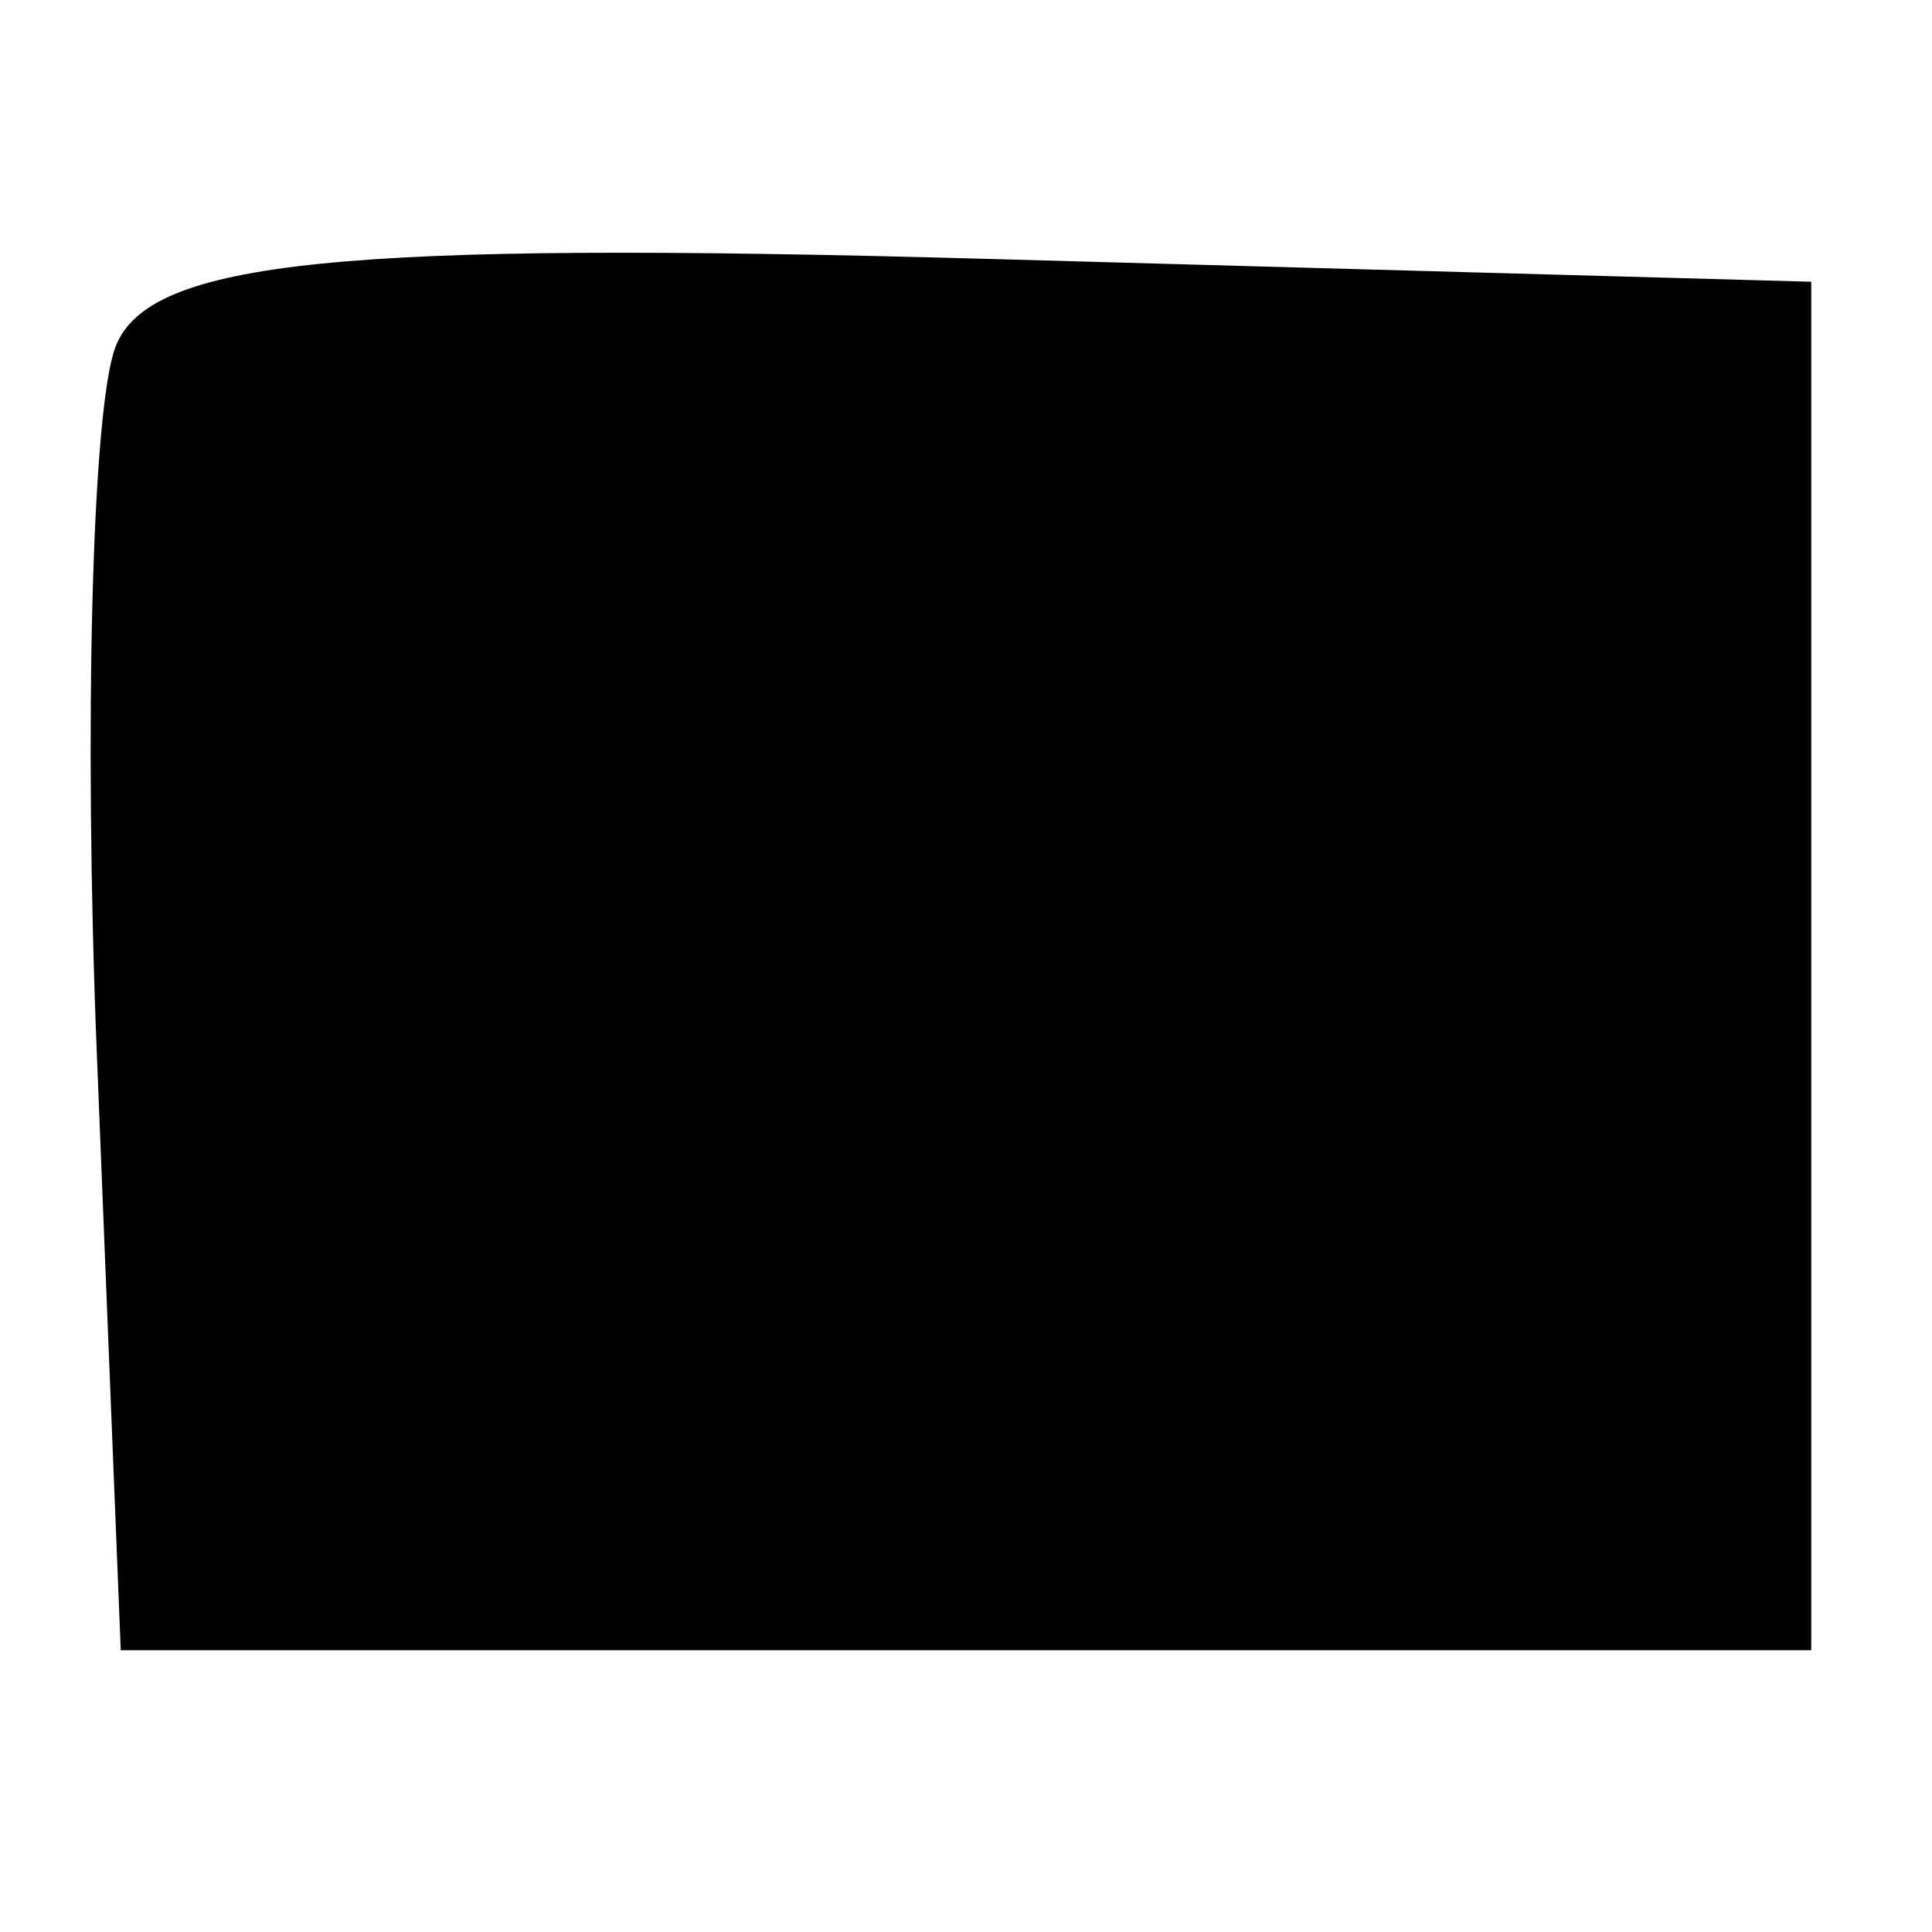
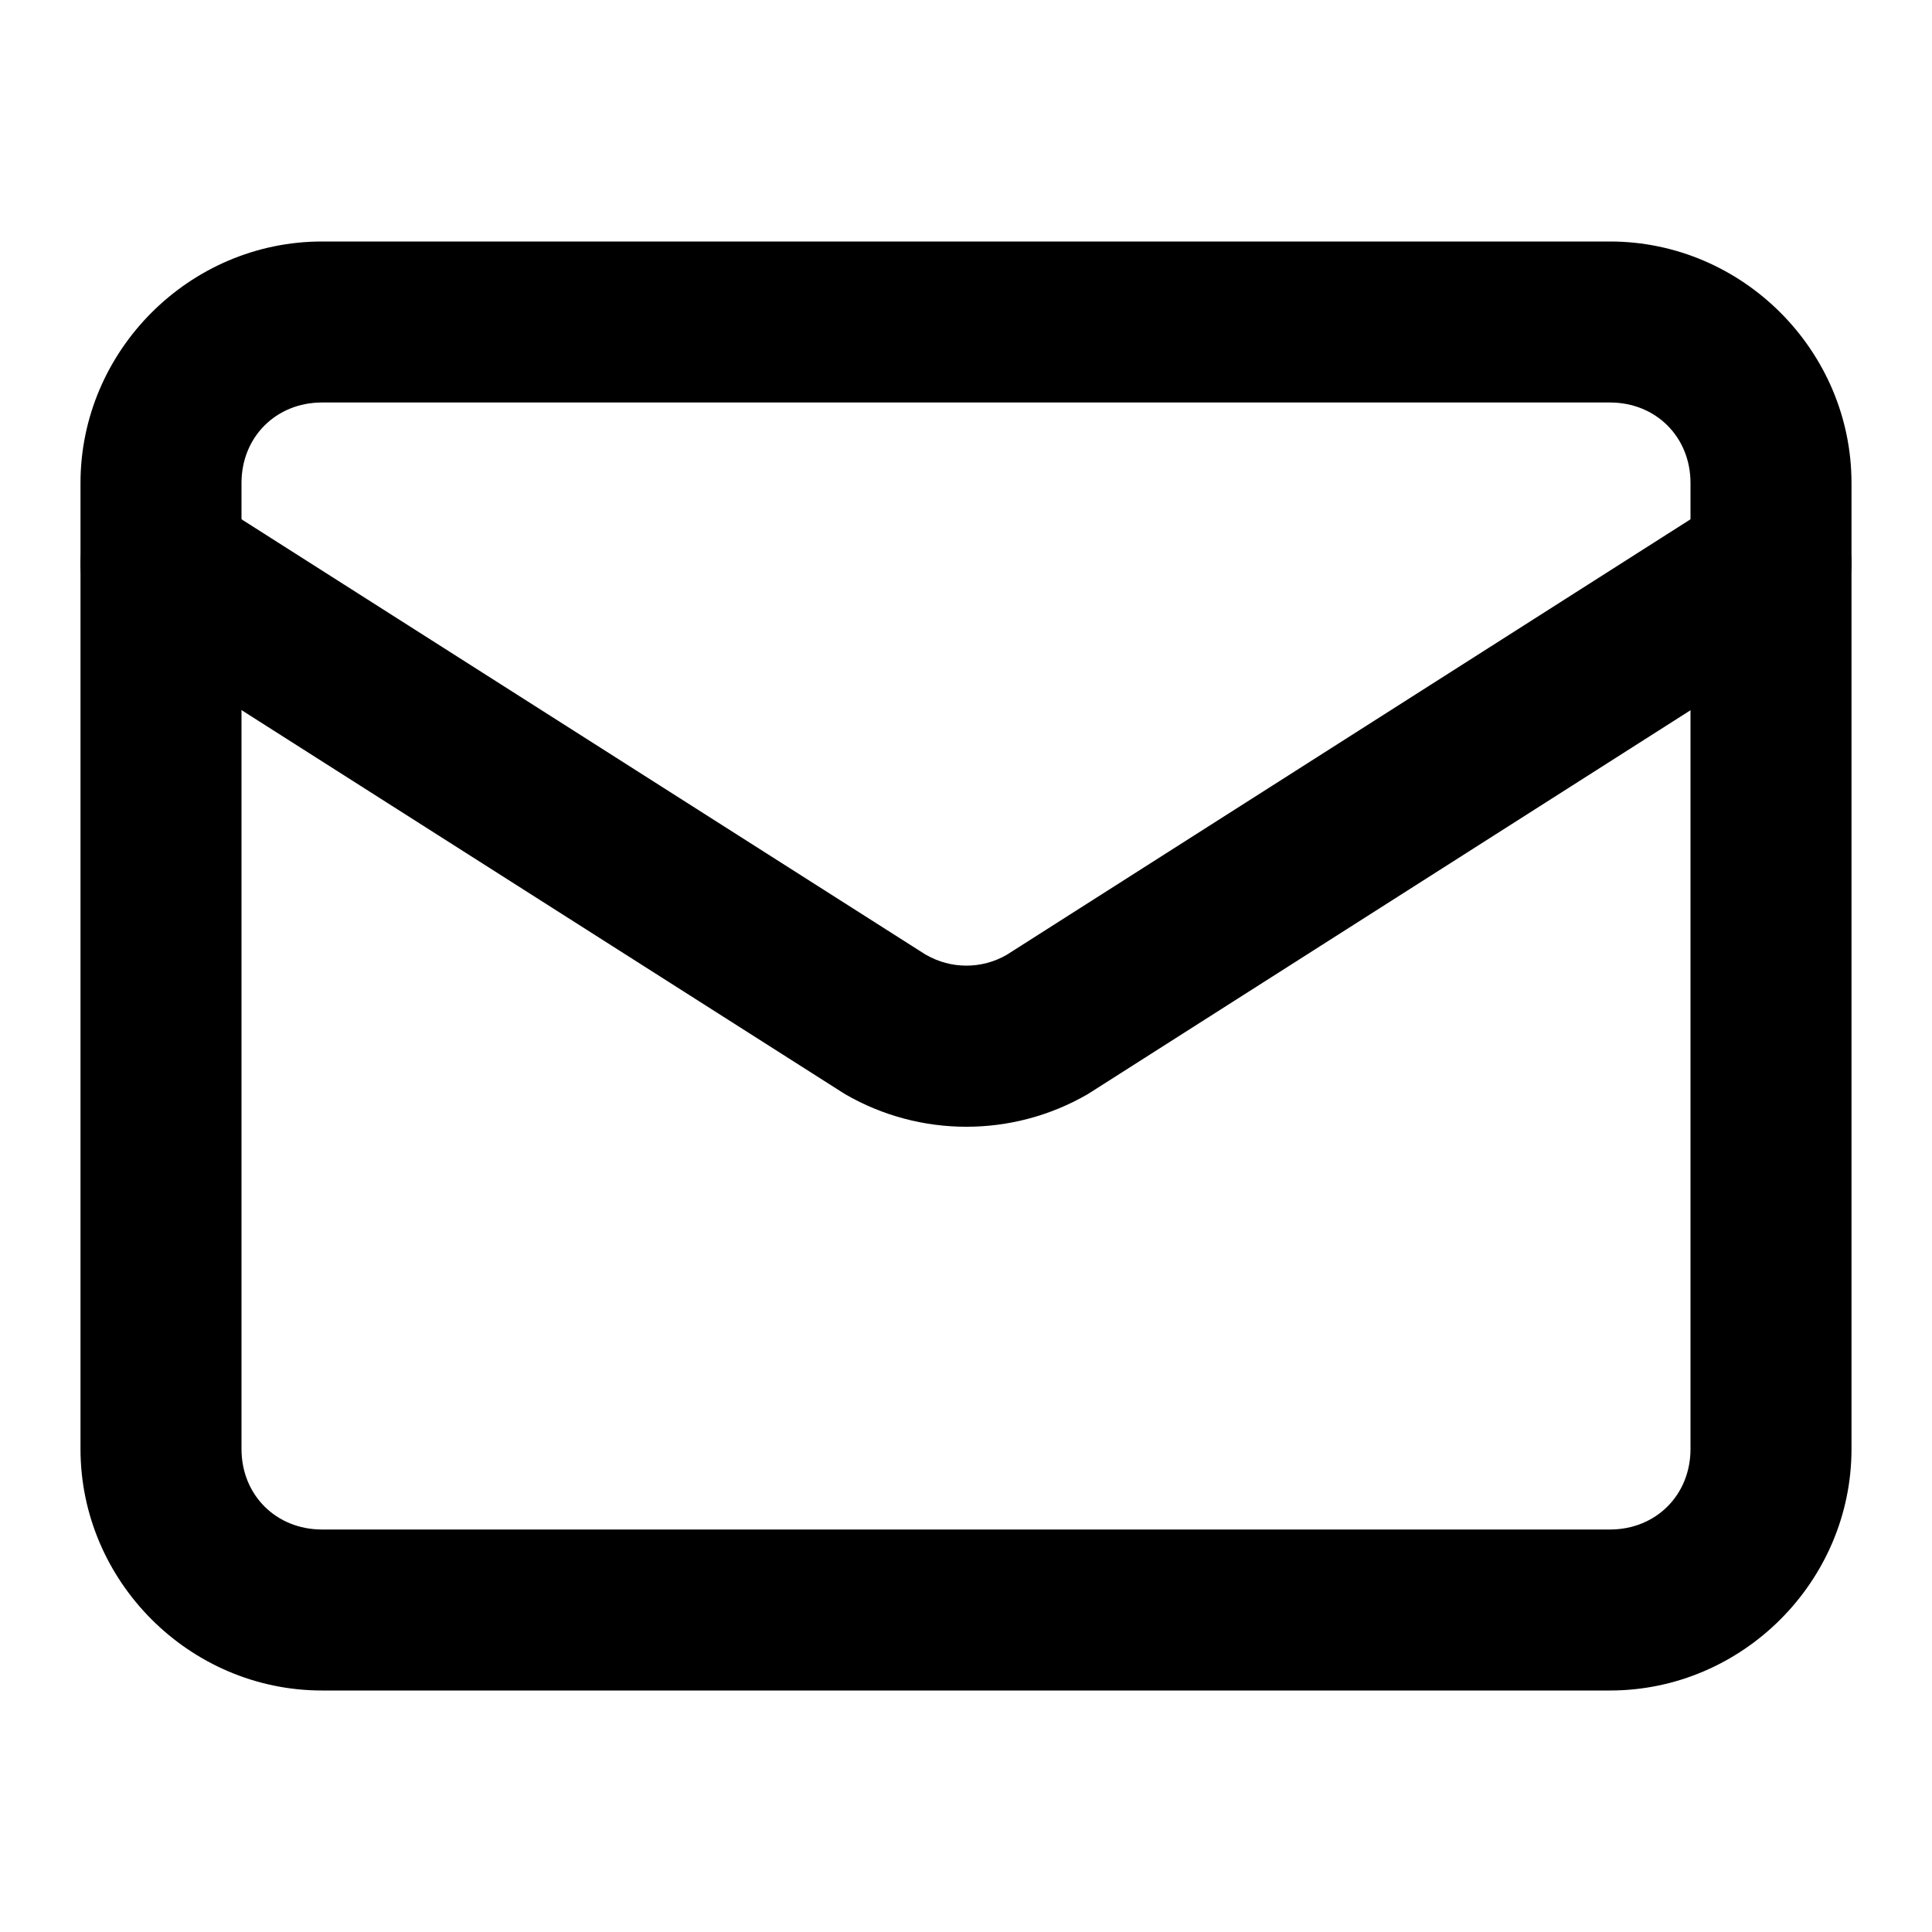
<svg xmlns="http://www.w3.org/2000/svg" fill="currentColor" viewBox="0 0 24 24">
-   <path d="M1.435 4.308c-.291.759-.395 4.712-.232 8.786L1.5 20.5h21v-17l-10.268-.285C4.23 2.993 1.847 3.234 1.435 4.308M3 5.757c0 .417 2.067 2.006 4.594 3.533l4.594 2.775 4.404-2.783c2.423-1.53 4.405-3.12 4.406-3.532S16.95 5 12 5s-9 .341-9 .757m0 8.184V19h18V8.975l-3.98 2.512c-4.755 3.002-5.43 3.054-8.866.677C2.951 8.565 3 8.548 3 13.941" />
+   <path fill-rule="evenodd" d="M1.783 6.023a1 1 0 0 0-.627.44 1 1 0 0 0 .307 1.38l9 5.727.035.022c.93.54 2.084.54 3.014 0l.035-.022 8.99-5.726a1 1 0 0 0 .307-1.381 1 1 0 0 0-1.381-.307l-8.957 5.705a1 1 0 0 1-1.002 0h-.002L2.537 6.156a1 1 0 0 0-.754-.133" fill="currentColor" />
+   <path fill-rule="evenodd" d="M4 3C2.355 3 1 4.355 1 6v12c0 1.645 1.355 3 3 3h16c1.645 0 3-1.355 3-3V6c0-1.645-1.355-3-3-3Zm0 2h16c.571 0 1 .429 1 1v12c0 .571-.429 1-1 1H4c-.571 0-1-.429-1-1V6c0-.571.429-1 1-1" fill="currentColor" />
</svg>
